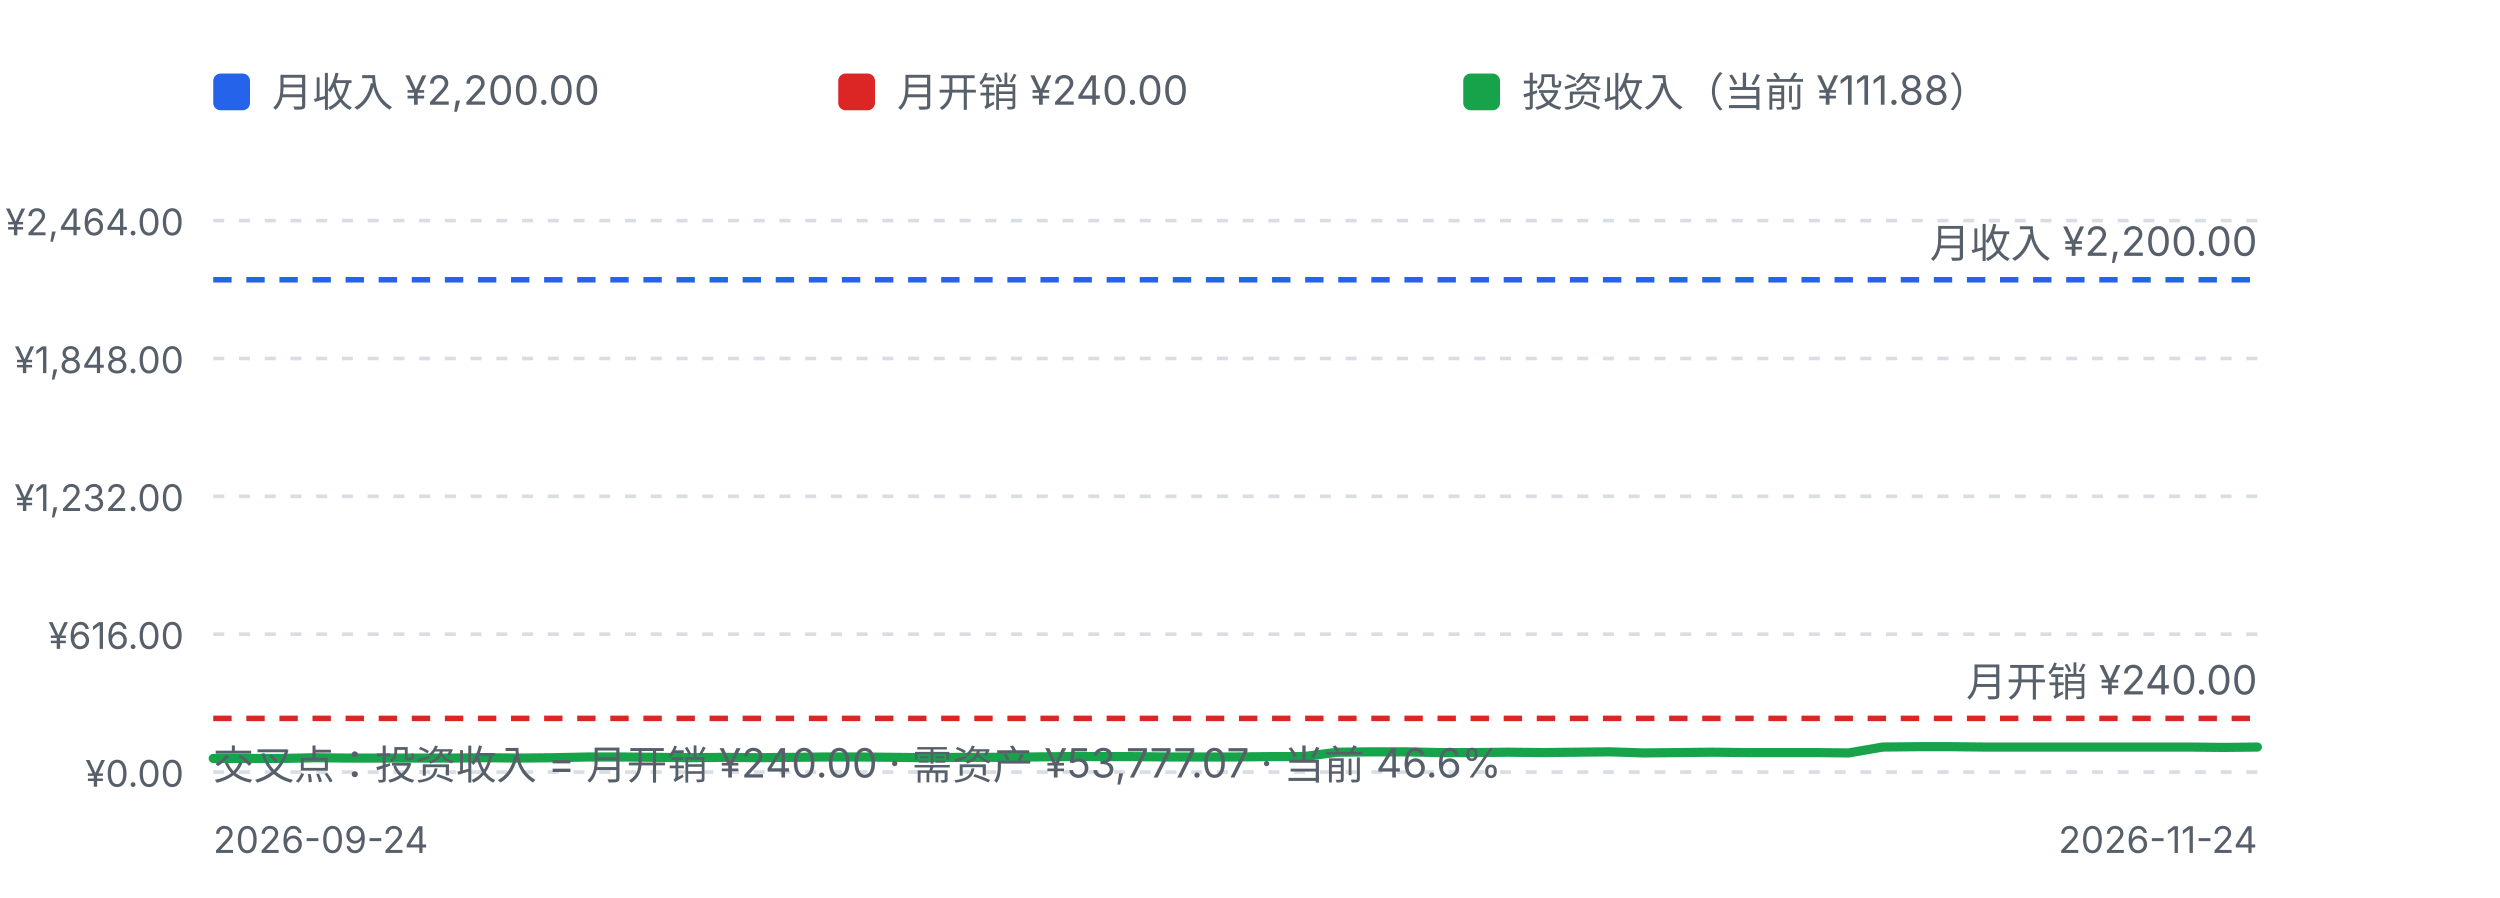
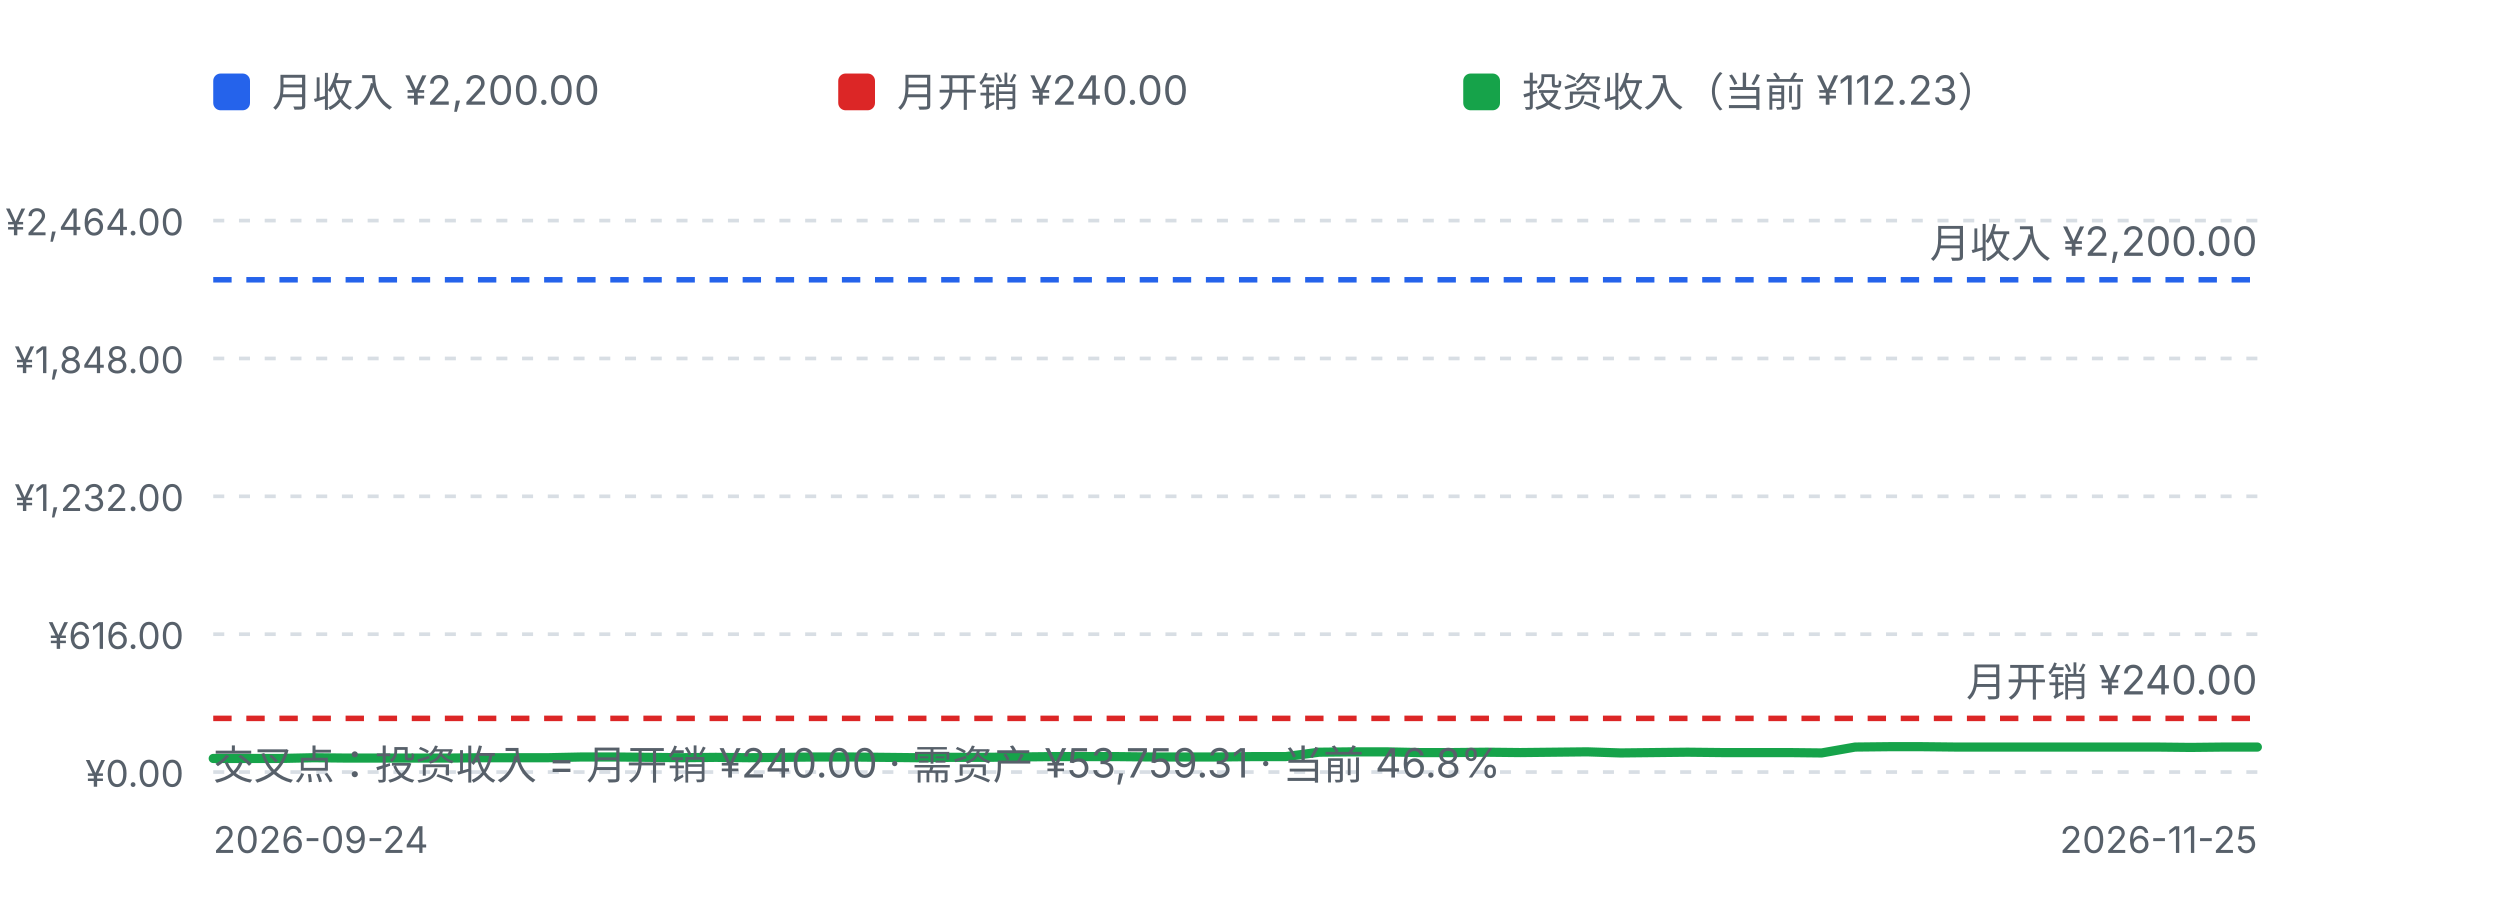
<svg xmlns="http://www.w3.org/2000/svg" viewBox="0 0 680 244" width="680" height="244" role="img" aria-label="挂图：月收入、月开销与投资收入">
  <defs>
    <style>
      .fg-muted { fill: #57606a; font-family: ui-sans-serif, system-ui, -apple-system, "Segoe UI", sans-serif; }
      .grid { stroke: #d8dee4; stroke-width: 1; stroke-dasharray: 3 4; }
      .line-income { fill: none; stroke: #2563eb; stroke-width: 1.5; stroke-dasharray: 5 4; }
      .line-expense { fill: none; stroke: #dc2626; stroke-width: 1.5; stroke-dasharray: 5 4; }
      .line-inv { fill: none; stroke: #16a34a; stroke-width: 2.5; stroke-linejoin: round; stroke-linecap: round; }
      @media (prefers-color-scheme: dark) {
        .fg-muted { fill: #8b949e; }
        .grid { stroke: #30363d; }
        .line-income { stroke: #60a5fa; }
        .line-expense { stroke: #f87171; }
        .line-inv { stroke: #4ade80; }
      }
    </style>
  </defs>
  <rect x="58" y="20" width="10" height="10" rx="2" fill="#2563eb" />
  <text class="fg-muted" x="74" y="29" font-size="11">月收入 ¥2,200.00</text>
  <rect x="228" y="20" width="10" height="10" rx="2" fill="#dc2626" />
  <text class="fg-muted" x="244" y="29" font-size="11">月开销 ¥240.00</text>
  <rect x="398" y="20" width="10" height="10" rx="2" fill="#16a34a" />
-   <text class="fg-muted" x="414" y="29" font-size="11">投资收入（当前 ¥111.88）</text>
+   <text class="fg-muted" x="414" y="29" font-size="11">投资收入（当前 ¥112.23）</text>
  <line class="grid" x1="58" y1="60.0" x2="614" y2="60.0" />
  <text class="fg-muted" x="50" y="64.0" text-anchor="end" font-size="10">¥2,464.00</text>
  <line class="grid" x1="58" y1="97.5" x2="614" y2="97.5" />
  <text class="fg-muted" x="50" y="101.5" text-anchor="end" font-size="10">¥1,848.00</text>
  <line class="grid" x1="58" y1="135.0" x2="614" y2="135.0" />
  <text class="fg-muted" x="50" y="139.0" text-anchor="end" font-size="10">¥1,232.00</text>
  <line class="grid" x1="58" y1="172.5" x2="614" y2="172.5" />
  <text class="fg-muted" x="50" y="176.5" text-anchor="end" font-size="10">¥616.00</text>
  <line class="grid" x1="58" y1="210.0" x2="614" y2="210.0" />
  <text class="fg-muted" x="50" y="214.0" text-anchor="end" font-size="10">¥0.00</text>
  <line class="line-income" x1="58" y1="76.1" x2="614" y2="76.1" />
  <line class="line-expense" x1="58" y1="195.4" x2="614" y2="195.4" />
-   <path d="M58.0,206.3 L67.3,206.3 L76.5,206.3 L85.8,206.1 L95.1,206.2 L104.3,206.2 L113.6,206.2 L122.9,206.2 L132.1,206.1 L141.4,206.2 L150.7,206.1 L159.9,205.9 L169.2,205.9 L178.5,206.0 L187.7,206.1 L197.0,206.0 L206.3,206.1 L215.5,206.0 L224.8,205.9 L234.1,205.9 L243.3,206.0 L252.6,206.1 L261.9,206.0 L271.1,206.0 L280.4,205.9 L289.7,205.8 L298.9,205.8 L308.2,205.8 L317.5,205.9 L326.7,205.9 L336.0,205.9 L345.3,205.8 L354.5,205.8 L363.8,204.6 L373.1,204.5 L382.3,204.5 L391.6,204.7 L400.9,204.7 L410.1,204.6 L419.4,204.7 L428.7,204.6 L437.9,204.5 L447.2,204.8 L456.5,204.7 L465.7,204.6 L475.0,204.7 L484.3,204.7 L493.5,204.7 L502.8,204.8 L512.1,203.2 L521.3,203.1 L530.6,203.1 L539.9,203.2 L549.1,203.2 L558.4,203.2 L567.7,203.2 L576.9,203.2 L586.2,203.2 L595.5,203.2 L604.7,203.3 L614.0,203.2" class="line-inv" />
+   <path d="M58.0,206.3 L67.1,206.3 L76.2,206.3 L85.3,206.1 L94.5,206.2 L103.6,206.2 L112.7,206.2 L121.8,206.2 L130.9,206.1 L140.0,206.1 L149.1,206.1 L158.3,205.9 L167.4,205.9 L176.5,206.0 L185.6,206.1 L194.7,206.0 L203.8,206.1 L213.0,206.0 L222.1,205.9 L231.2,205.9 L240.3,206.0 L249.4,206.1 L258.5,206.0 L267.6,206.0 L276.8,205.9 L285.9,205.8 L295.0,205.8 L304.1,205.8 L313.2,205.9 L322.3,205.9 L331.4,205.9 L340.6,205.8 L349.7,205.8 L358.8,204.6 L367.9,204.5 L377.0,204.5 L386.1,204.7 L395.2,204.7 L404.4,204.6 L413.5,204.7 L422.6,204.6 L431.7,204.5 L440.8,204.8 L449.9,204.7 L459.0,204.6 L468.2,204.7 L477.3,204.7 L486.4,204.7 L495.5,204.8 L504.6,203.2 L513.7,203.1 L522.9,203.1 L532.0,203.2 L541.1,203.2 L550.2,203.2 L559.3,203.2 L568.4,203.2 L577.5,203.2 L586.7,203.2 L595.8,203.3 L604.9,203.2 L614.0,203.2" class="line-inv" />
  <text class="fg-muted" x="614" y="70.1" text-anchor="end" font-size="11">月收入 ¥2,200.00</text>
  <text class="fg-muted" x="614" y="189.4" text-anchor="end" font-size="11">月开销 ¥240.00</text>
-   <text class="fg-muted" x="58" y="212" font-size="11">交叉点：投资收入 = 月开销 ¥240.00 · 需资产 ¥53,777.07 · 当前 46.6%</text>
+   <text class="fg-muted" x="58" y="212" font-size="11">交叉点：投资收入 = 月开销 ¥240.00 · 需资产 ¥53,759.31 · 当前 46.8%</text>
  <text class="fg-muted" x="58" y="232" font-size="10">2026-09-24</text>
-   <text class="fg-muted" x="614" y="232" text-anchor="end" font-size="10">2026-11-24</text>
+   <text class="fg-muted" x="614" y="232" text-anchor="end" font-size="10">2026-11-25</text>
</svg>
